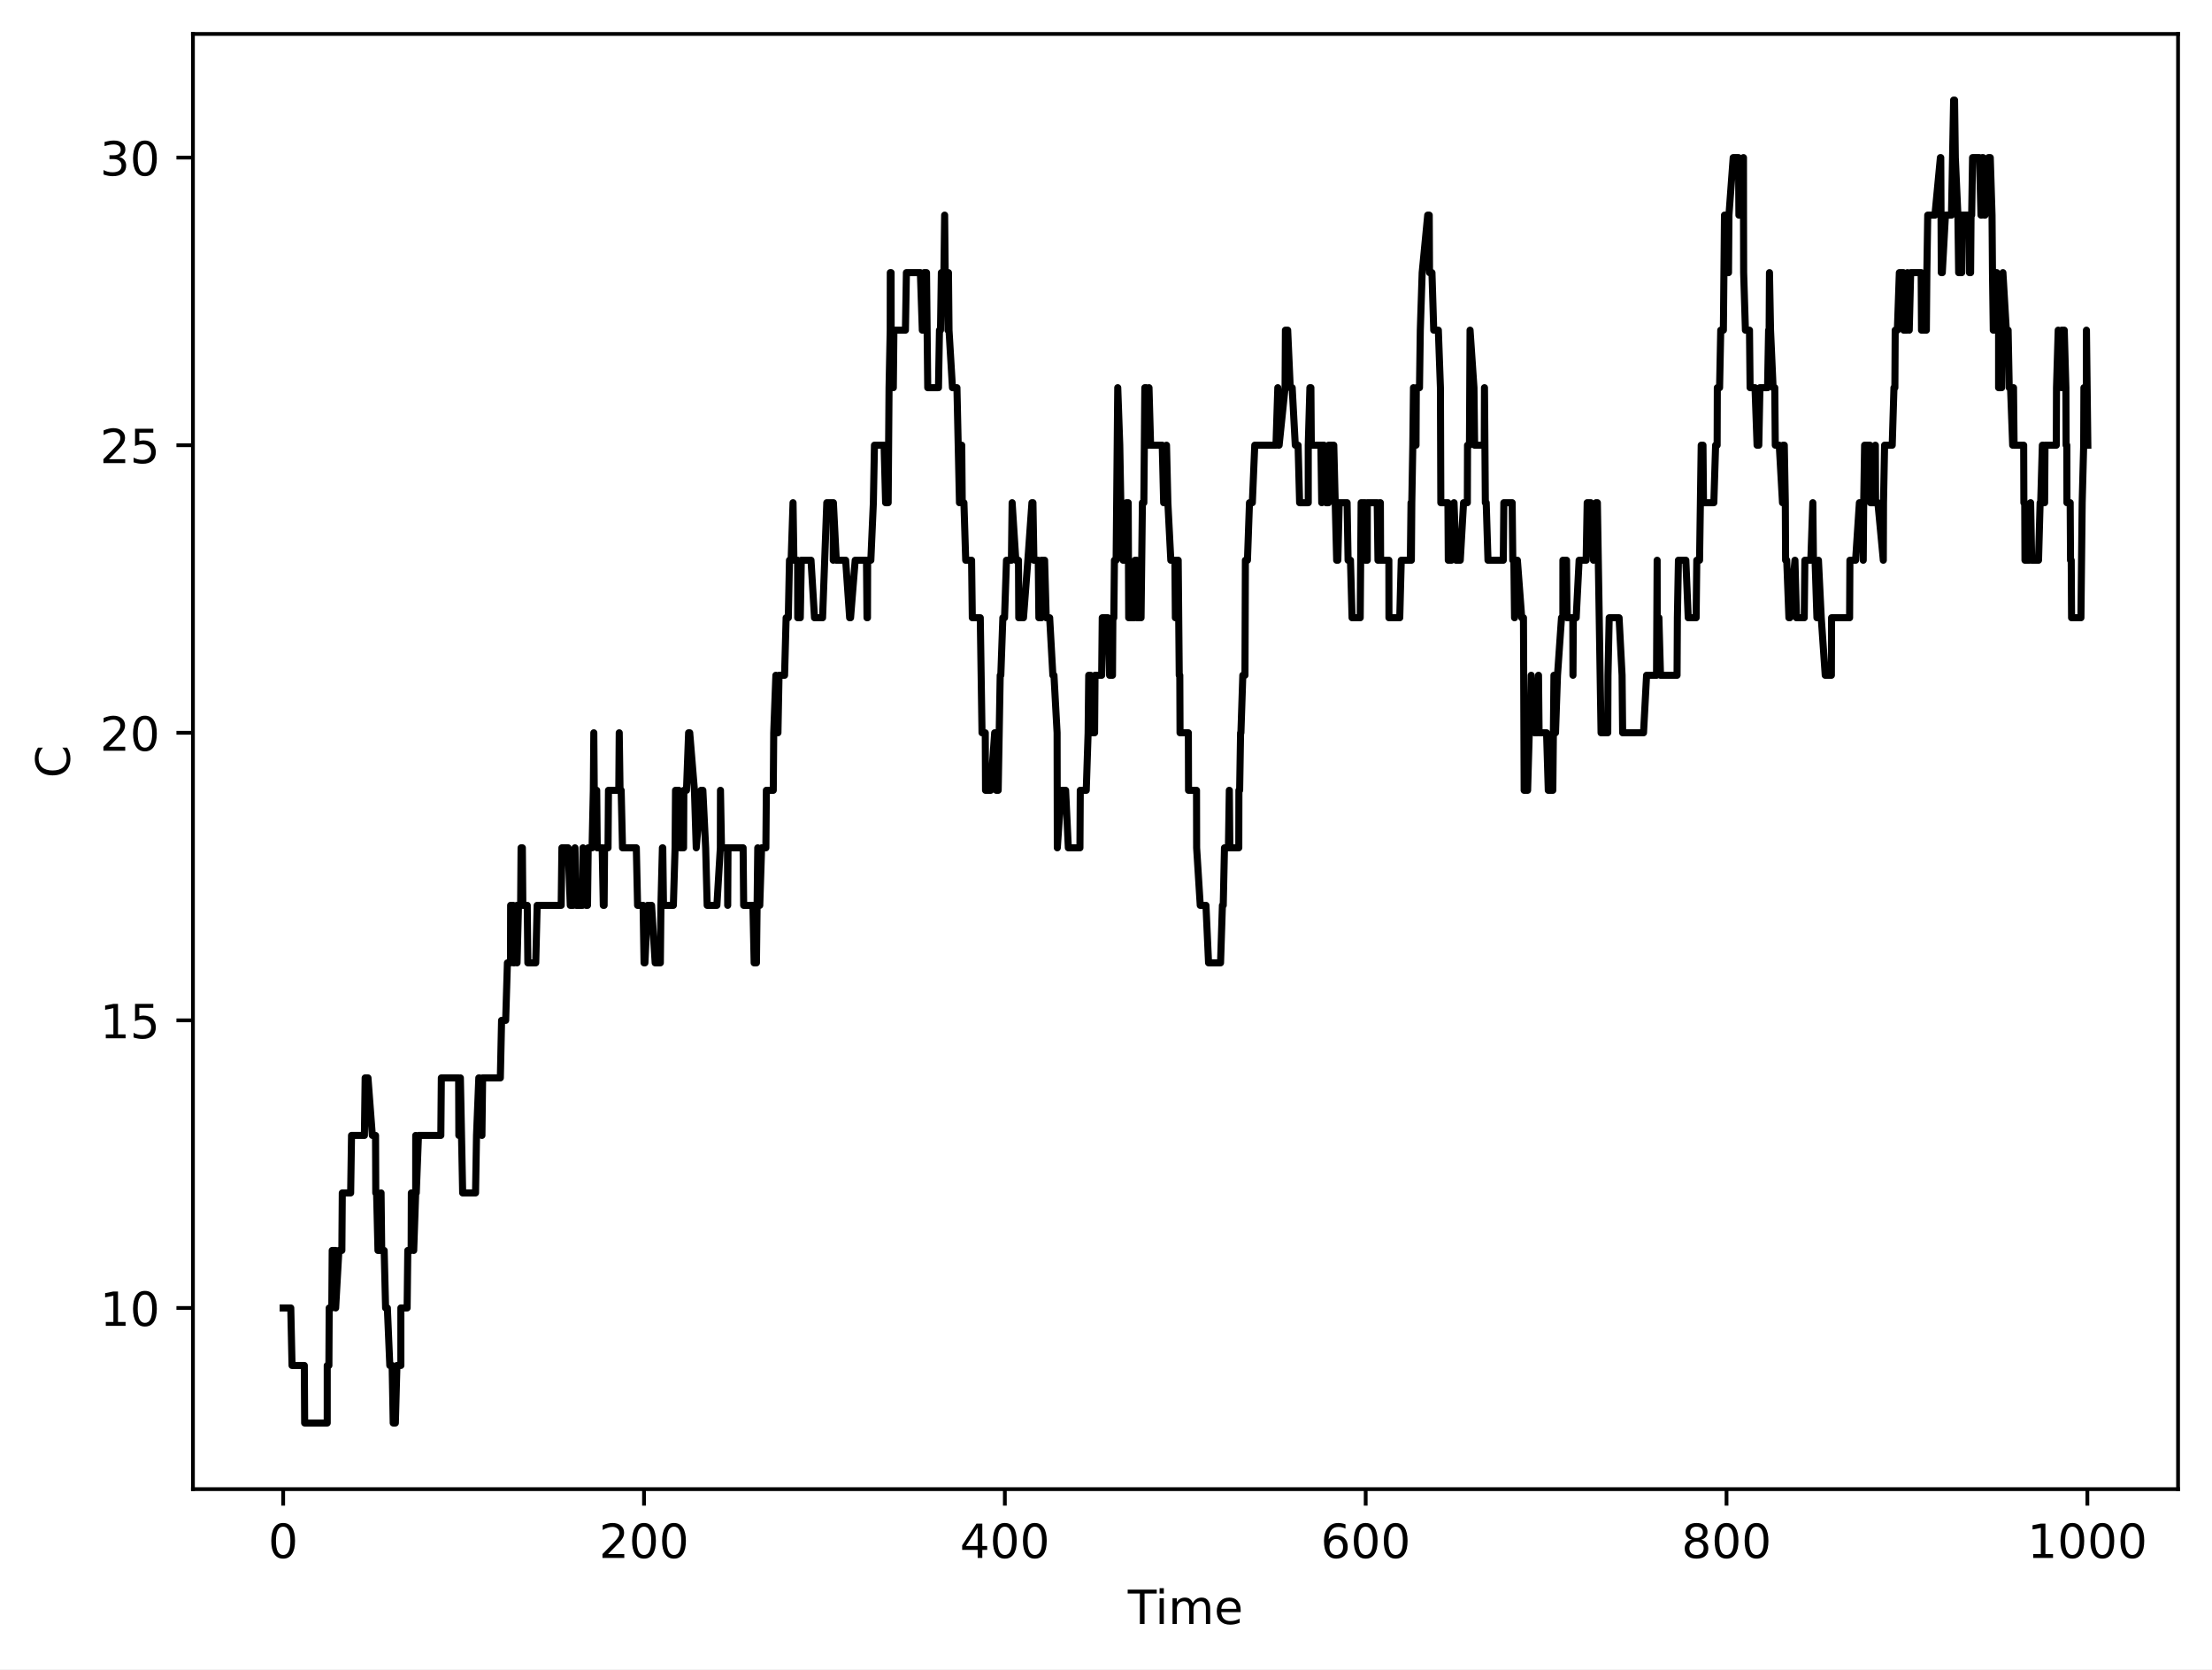
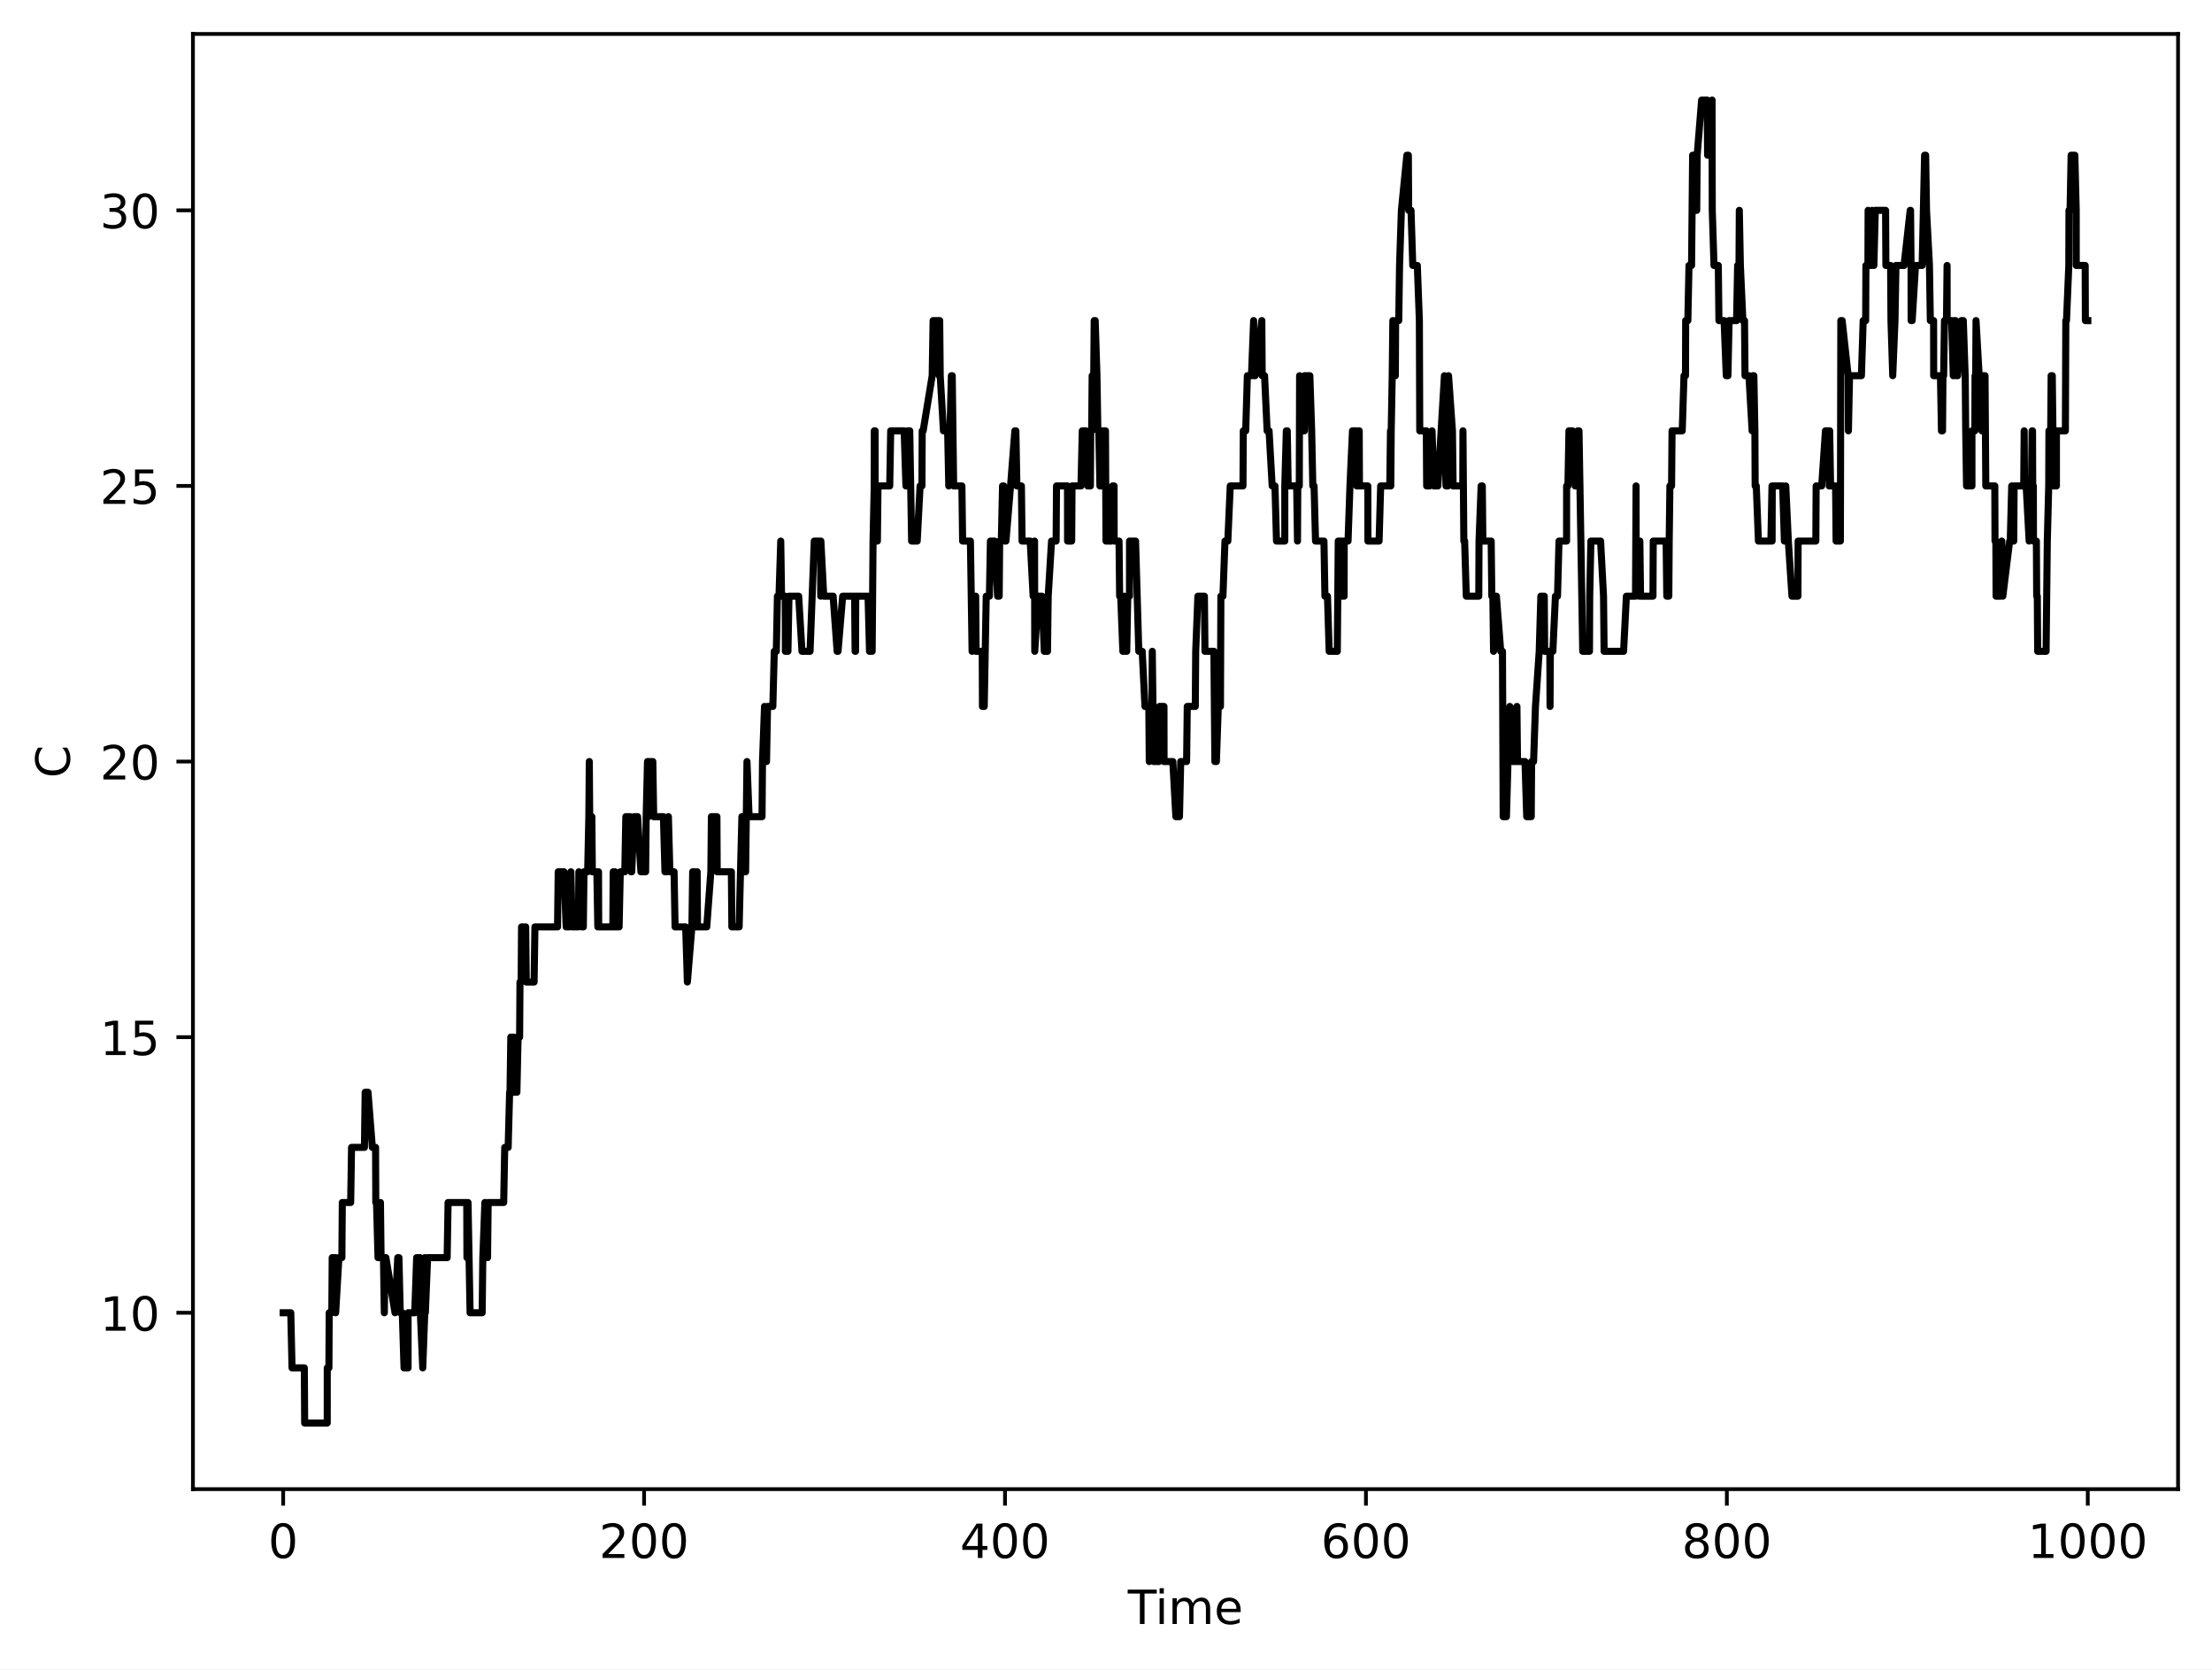
<svg xmlns="http://www.w3.org/2000/svg" xmlns:xlink="http://www.w3.org/1999/xlink" width="469.2pt" height="354pt" viewBox="0 0 469.2 354" version="1.1">
  <defs>
    <style type="text/css">*{stroke-linejoin: round; stroke-linecap: butt}</style>
  </defs>
  <g id="figure_1">
    <g id="patch_1">
      <path d="M 0 354  L 469.2 354  L 469.2 0  L 0 0  z " style="fill: #ffffff" />
    </g>
    <g id="axes_1">
      <g id="patch_2">
        <path d="M 40.925 315.799  L 462 315.799  L 462 7.2  L 40.925 7.2  z " style="fill: #ffffff" />
      </g>
      <g id="matplotlib.axis_1">
        <g id="xtick_1">
          <g id="line2d_1">
            <defs>
-               <path id="m4c50f521d6" d="M 0 0  L 0 3.5  " style="stroke: #000000; stroke-width: 0.8" />
-             </defs>
-             <g>
-               <use xlink:href="#m4c50f521d6" x="60.065" y="315.799" style="stroke: #000000; stroke-width: 0.8" />
+               <path id="m6c811096b4" d="M 0 0  L 0 3.5  " style="stroke: #000000; stroke-width: 0.8" />
+             </defs>
+             <g>
+               <use xlink:href="#m6c811096b4" x="60.065" y="315.799" style="stroke: #000000; stroke-width: 0.8" />
            </g>
          </g>
          <g id="text_1">
            <g transform="translate(56.8835 330.3964) scale(0.1 -0.1)">
              <defs>
                <path id="DejaVuSans-13" d="M 2034 4250  Q 1547 4250 1301 3770  Q 1056 3291 1056 2328  Q 1056 1369 1301 889  Q 1547 409 2034 409  Q 2525 409 2770 889  Q 3016 1369 3016 2328  Q 3016 3291 2770 3770  Q 2525 4250 2034 4250  z M 2034 4750  Q 2819 4750 3233 4129  Q 3647 3509 3647 2328  Q 3647 1150 3233 529  Q 2819 -91 2034 -91  Q 1250 -91 836 529  Q 422 1150 422 2328  Q 422 3509 836 4129  Q 1250 4750 2034 4750  z " transform="scale(0.015625)" />
              </defs>
              <use xlink:href="#DejaVuSans-13" />
            </g>
          </g>
        </g>
        <g id="xtick_2">
          <g id="line2d_2">
            <g>
-               <use xlink:href="#m4c50f521d6" x="136.605" y="315.799" style="stroke: #000000; stroke-width: 0.8" />
+               <use xlink:href="#m6c811096b4" x="136.622" y="315.799" style="stroke: #000000; stroke-width: 0.8" />
            </g>
          </g>
          <g id="text_2">
-             <g transform="translate(127.0608 330.3964) scale(0.1 -0.1)">
+             <g transform="translate(127.0779 330.3964) scale(0.1 -0.1)">
              <defs>
                <path id="DejaVuSans-15" d="M 1228 531  L 3431 531  L 3431 0  L 469 0  L 469 531  Q 828 903 1448 1529  Q 2069 2156 2228 2338  Q 2531 2678 2651 2914  Q 2772 3150 2772 3378  Q 2772 3750 2511 3984  Q 2250 4219 1831 4219  Q 1534 4219 1204 4116  Q 875 4013 500 3803  L 500 4441  Q 881 4594 1212 4672  Q 1544 4750 1819 4750  Q 2544 4750 2975 4387  Q 3406 4025 3406 3419  Q 3406 3131 3298 2873  Q 3191 2616 2906 2266  Q 2828 2175 2409 1742  Q 1991 1309 1228 531  z " transform="scale(0.015625)" />
              </defs>
              <use xlink:href="#DejaVuSans-15" />
              <use xlink:href="#DejaVuSans-13" transform="translate(63.625 0)" />
              <use xlink:href="#DejaVuSans-13" transform="translate(127.25 0)" />
            </g>
          </g>
        </g>
        <g id="xtick_3">
          <g id="line2d_3">
            <g>
-               <use xlink:href="#m4c50f521d6" x="213.144" y="315.799" style="stroke: #000000; stroke-width: 0.8" />
+               <use xlink:href="#m6c811096b4" x="213.179" y="315.799" style="stroke: #000000; stroke-width: 0.8" />
            </g>
          </g>
          <g id="text_3">
-             <g transform="translate(203.6006 330.3964) scale(0.1 -0.1)">
+             <g transform="translate(203.6349 330.3964) scale(0.1 -0.1)">
              <defs>
                <path id="DejaVuSans-17" d="M 2419 4116  L 825 1625  L 2419 1625  L 2419 4116  z M 2253 4666  L 3047 4666  L 3047 1625  L 3713 1625  L 3713 1100  L 3047 1100  L 3047 0  L 2419 0  L 2419 1100  L 313 1100  L 313 1709  L 2253 4666  z " transform="scale(0.015625)" />
              </defs>
              <use xlink:href="#DejaVuSans-17" />
              <use xlink:href="#DejaVuSans-13" transform="translate(63.625 0)" />
              <use xlink:href="#DejaVuSans-13" transform="translate(127.25 0)" />
            </g>
          </g>
        </g>
        <g id="xtick_4">
          <g id="line2d_4">
            <g>
-               <use xlink:href="#m4c50f521d6" x="289.684" y="315.799" style="stroke: #000000; stroke-width: 0.8" />
+               <use xlink:href="#m6c811096b4" x="289.736" y="315.799" style="stroke: #000000; stroke-width: 0.8" />
            </g>
          </g>
          <g id="text_4">
-             <g transform="translate(280.1404 330.3964) scale(0.1 -0.1)">
+             <g transform="translate(280.1918 330.3964) scale(0.1 -0.1)">
              <defs>
                <path id="DejaVuSans-19" d="M 2113 2584  Q 1688 2584 1439 2293  Q 1191 2003 1191 1497  Q 1191 994 1439 701  Q 1688 409 2113 409  Q 2538 409 2786 701  Q 3034 994 3034 1497  Q 3034 2003 2786 2293  Q 2538 2584 2113 2584  z M 3366 4563  L 3366 3988  Q 3128 4100 2886 4159  Q 2644 4219 2406 4219  Q 1781 4219 1451 3797  Q 1122 3375 1075 2522  Q 1259 2794 1537 2939  Q 1816 3084 2150 3084  Q 2853 3084 3261 2657  Q 3669 2231 3669 1497  Q 3669 778 3244 343  Q 2819 -91 2113 -91  Q 1303 -91 875 529  Q 447 1150 447 2328  Q 447 3434 972 4092  Q 1497 4750 2381 4750  Q 2619 4750 2861 4703  Q 3103 4656 3366 4563  z " transform="scale(0.015625)" />
              </defs>
              <use xlink:href="#DejaVuSans-19" />
              <use xlink:href="#DejaVuSans-13" transform="translate(63.625 0)" />
              <use xlink:href="#DejaVuSans-13" transform="translate(127.25 0)" />
            </g>
          </g>
        </g>
        <g id="xtick_5">
          <g id="line2d_5">
            <g>
-               <use xlink:href="#m4c50f521d6" x="366.224" y="315.799" style="stroke: #000000; stroke-width: 0.8" />
+               <use xlink:href="#m6c811096b4" x="366.292" y="315.799" style="stroke: #000000; stroke-width: 0.8" />
            </g>
          </g>
          <g id="text_5">
-             <g transform="translate(356.6802 330.3964) scale(0.1 -0.1)">
+             <g transform="translate(356.7487 330.3964) scale(0.1 -0.1)">
              <defs>
                <path id="DejaVuSans-1b" d="M 2034 2216  Q 1584 2216 1326 1975  Q 1069 1734 1069 1313  Q 1069 891 1326 650  Q 1584 409 2034 409  Q 2484 409 2743 651  Q 3003 894 3003 1313  Q 3003 1734 2745 1975  Q 2488 2216 2034 2216  z M 1403 2484  Q 997 2584 770 2862  Q 544 3141 544 3541  Q 544 4100 942 4425  Q 1341 4750 2034 4750  Q 2731 4750 3128 4425  Q 3525 4100 3525 3541  Q 3525 3141 3298 2862  Q 3072 2584 2669 2484  Q 3125 2378 3379 2068  Q 3634 1759 3634 1313  Q 3634 634 3220 271  Q 2806 -91 2034 -91  Q 1263 -91 848 271  Q 434 634 434 1313  Q 434 1759 690 2068  Q 947 2378 1403 2484  z M 1172 3481  Q 1172 3119 1398 2916  Q 1625 2713 2034 2713  Q 2441 2713 2670 2916  Q 2900 3119 2900 3481  Q 2900 3844 2670 4047  Q 2441 4250 2034 4250  Q 1625 4250 1398 4047  Q 1172 3844 1172 3481  z " transform="scale(0.015625)" />
              </defs>
              <use xlink:href="#DejaVuSans-1b" />
              <use xlink:href="#DejaVuSans-13" transform="translate(63.625 0)" />
              <use xlink:href="#DejaVuSans-13" transform="translate(127.25 0)" />
            </g>
          </g>
        </g>
        <g id="xtick_6">
          <g id="line2d_6">
            <g>
-               <use xlink:href="#m4c50f521d6" x="442.764" y="315.799" style="stroke: #000000; stroke-width: 0.8" />
+               <use xlink:href="#m6c811096b4" x="442.849" y="315.799" style="stroke: #000000; stroke-width: 0.8" />
            </g>
          </g>
          <g id="text_6">
-             <g transform="translate(430.0387 330.3964) scale(0.1 -0.1)">
+             <g transform="translate(430.1244 330.3964) scale(0.1 -0.1)">
              <defs>
                <path id="DejaVuSans-14" d="M 794 531  L 1825 531  L 1825 4091  L 703 3866  L 703 4441  L 1819 4666  L 2450 4666  L 2450 531  L 3481 531  L 3481 0  L 794 0  L 794 531  z " transform="scale(0.015625)" />
              </defs>
              <use xlink:href="#DejaVuSans-14" />
              <use xlink:href="#DejaVuSans-13" transform="translate(63.625 0)" />
              <use xlink:href="#DejaVuSans-13" transform="translate(127.25 0)" />
              <use xlink:href="#DejaVuSans-13" transform="translate(190.875 0)" />
            </g>
          </g>
        </g>
        <g id="text_7">
          <g transform="translate(239.2263 344.3972) scale(0.1 -0.1)">
            <defs>
              <path id="DejaVuSans-37" d="M -19 4666  L 3928 4666  L 3928 4134  L 2272 4134  L 2272 0  L 1638 0  L 1638 4134  L -19 4134  L -19 4666  z " transform="scale(0.015625)" />
              <path id="DejaVuSans-4c" d="M 603 3500  L 1178 3500  L 1178 0  L 603 0  L 603 3500  z M 603 4863  L 1178 4863  L 1178 4134  L 603 4134  L 603 4863  z " transform="scale(0.015625)" />
              <path id="DejaVuSans-50" d="M 3328 2828  Q 3544 3216 3844 3400  Q 4144 3584 4550 3584  Q 5097 3584 5394 3201  Q 5691 2819 5691 2113  L 5691 0  L 5113 0  L 5113 2094  Q 5113 2597 4934 2840  Q 4756 3084 4391 3084  Q 3944 3084 3684 2787  Q 3425 2491 3425 1978  L 3425 0  L 2847 0  L 2847 2094  Q 2847 2600 2669 2842  Q 2491 3084 2119 3084  Q 1678 3084 1418 2786  Q 1159 2488 1159 1978  L 1159 0  L 581 0  L 581 3500  L 1159 3500  L 1159 2956  Q 1356 3278 1631 3431  Q 1906 3584 2284 3584  Q 2666 3584 2933 3390  Q 3200 3197 3328 2828  z " transform="scale(0.015625)" />
              <path id="DejaVuSans-48" d="M 3597 1894  L 3597 1613  L 953 1613  Q 991 1019 1311 708  Q 1631 397 2203 397  Q 2534 397 2845 478  Q 3156 559 3463 722  L 3463 178  Q 3153 47 2828 -22  Q 2503 -91 2169 -91  Q 1331 -91 842 396  Q 353 884 353 1716  Q 353 2575 817 3079  Q 1281 3584 2069 3584  Q 2775 3584 3186 3129  Q 3597 2675 3597 1894  z M 3022 2063  Q 3016 2534 2758 2815  Q 2500 3097 2075 3097  Q 1594 3097 1305 2825  Q 1016 2553 972 2059  L 3022 2063  z " transform="scale(0.015625)" />
            </defs>
            <use xlink:href="#DejaVuSans-37" />
            <use xlink:href="#DejaVuSans-4c" transform="translate(58 0)" />
            <use xlink:href="#DejaVuSans-50" transform="translate(85.78125 0)" />
            <use xlink:href="#DejaVuSans-48" transform="translate(183.1875 0)" />
          </g>
        </g>
      </g>
      <g id="matplotlib.axis_2">
        <g id="ytick_1">
          <g id="line2d_7">
            <defs>
-               <path id="m87d0b44d8f" d="M 0 0  L -3.5 0  " style="stroke: #000000; stroke-width: 0.8" />
-             </defs>
-             <g>
-               <use xlink:href="#m87d0b44d8f" x="40.925" y="277.376" style="stroke: #000000; stroke-width: 0.8" />
+               <path id="m8de3b13375" d="M 0 0  L -3.5 0  " style="stroke: #000000; stroke-width: 0.8" />
+             </defs>
+             <g>
+               <use xlink:href="#m8de3b13375" x="40.925" y="278.393" style="stroke: #000000; stroke-width: 0.8" />
            </g>
          </g>
          <g id="text_8">
-             <g transform="translate(21.2 281.1752) scale(0.1 -0.1)">
+             <g transform="translate(21.2 282.1917) scale(0.1 -0.1)">
              <use xlink:href="#DejaVuSans-14" />
              <use xlink:href="#DejaVuSans-13" transform="translate(63.625 0)" />
            </g>
          </g>
        </g>
        <g id="ytick_2">
          <g id="line2d_8">
            <g>
-               <use xlink:href="#m87d0b44d8f" x="40.925" y="216.388" style="stroke: #000000; stroke-width: 0.8" />
+               <use xlink:href="#m8de3b13375" x="40.925" y="219.946" style="stroke: #000000; stroke-width: 0.8" />
            </g>
          </g>
          <g id="text_9">
-             <g transform="translate(21.2 220.1873) scale(0.1 -0.1)">
+             <g transform="translate(21.2 223.7449) scale(0.1 -0.1)">
              <defs>
                <path id="DejaVuSans-18" d="M 691 4666  L 3169 4666  L 3169 4134  L 1269 4134  L 1269 2991  Q 1406 3038 1543 3061  Q 1681 3084 1819 3084  Q 2600 3084 3056 2656  Q 3513 2228 3513 1497  Q 3513 744 3044 326  Q 2575 -91 1722 -91  Q 1428 -91 1123 -41  Q 819 9 494 109  L 494 744  Q 775 591 1075 516  Q 1375 441 1709 441  Q 2250 441 2565 725  Q 2881 1009 2881 1497  Q 2881 1984 2565 2268  Q 2250 2553 1709 2553  Q 1456 2553 1204 2497  Q 953 2441 691 2322  L 691 4666  z " transform="scale(0.015625)" />
              </defs>
              <use xlink:href="#DejaVuSans-14" />
              <use xlink:href="#DejaVuSans-18" transform="translate(63.625 0)" />
            </g>
          </g>
        </g>
        <g id="ytick_3">
          <g id="line2d_9">
            <g>
-               <use xlink:href="#m87d0b44d8f" x="40.925" y="155.401" style="stroke: #000000; stroke-width: 0.8" />
+               <use xlink:href="#m8de3b13375" x="40.925" y="161.499" style="stroke: #000000; stroke-width: 0.8" />
            </g>
          </g>
          <g id="text_10">
-             <g transform="translate(21.2 159.1994) scale(0.1 -0.1)">
+             <g transform="translate(21.2 165.2982) scale(0.1 -0.1)">
              <use xlink:href="#DejaVuSans-15" />
              <use xlink:href="#DejaVuSans-13" transform="translate(63.625 0)" />
            </g>
          </g>
        </g>
        <g id="ytick_4">
          <g id="line2d_10">
            <g>
-               <use xlink:href="#m87d0b44d8f" x="40.925" y="94.413" style="stroke: #000000; stroke-width: 0.8" />
+               <use xlink:href="#m8de3b13375" x="40.925" y="103.053" style="stroke: #000000; stroke-width: 0.8" />
            </g>
          </g>
          <g id="text_11">
-             <g transform="translate(21.2 98.21152) scale(0.1 -0.1)">
+             <g transform="translate(21.2 106.8515) scale(0.1 -0.1)">
              <use xlink:href="#DejaVuSans-15" />
              <use xlink:href="#DejaVuSans-18" transform="translate(63.625 0)" />
            </g>
          </g>
        </g>
        <g id="ytick_5">
          <g id="line2d_11">
            <g>
-               <use xlink:href="#m87d0b44d8f" x="40.925" y="33.425" style="stroke: #000000; stroke-width: 0.8" />
+               <use xlink:href="#m8de3b13375" x="40.925" y="44.606" style="stroke: #000000; stroke-width: 0.8" />
            </g>
          </g>
          <g id="text_12">
-             <g transform="translate(21.2 37.22362) scale(0.1 -0.1)">
+             <g transform="translate(21.2 48.40474) scale(0.1 -0.1)">
              <defs>
                <path id="DejaVuSans-16" d="M 2597 2516  Q 3050 2419 3304 2112  Q 3559 1806 3559 1356  Q 3559 666 3084 287  Q 2609 -91 1734 -91  Q 1441 -91 1130 -33  Q 819 25 488 141  L 488 750  Q 750 597 1062 519  Q 1375 441 1716 441  Q 2309 441 2620 675  Q 2931 909 2931 1356  Q 2931 1769 2642 2001  Q 2353 2234 1838 2234  L 1294 2234  L 1294 2753  L 1863 2753  Q 2328 2753 2575 2939  Q 2822 3125 2822 3475  Q 2822 3834 2567 4026  Q 2313 4219 1838 4219  Q 1578 4219 1281 4162  Q 984 4106 628 3988  L 628 4550  Q 988 4650 1302 4700  Q 1616 4750 1894 4750  Q 2613 4750 3031 4423  Q 3450 4097 3450 3541  Q 3450 3153 3228 2886  Q 3006 2619 2597 2516  z " transform="scale(0.015625)" />
              </defs>
              <use xlink:href="#DejaVuSans-16" />
              <use xlink:href="#DejaVuSans-13" transform="translate(63.625 0)" />
            </g>
          </g>
        </g>
        <g id="text_13">
          <g transform="translate(14.79766 164.9908) rotate(-90) scale(0.1 -0.1)">
            <defs>
              <path id="DejaVuSans-26" d="M 4122 4306  L 4122 3641  Q 3803 3938 3442 4084  Q 3081 4231 2675 4231  Q 1875 4231 1450 3742  Q 1025 3253 1025 2328  Q 1025 1406 1450 917  Q 1875 428 2675 428  Q 3081 428 3442 575  Q 3803 722 4122 1019  L 4122 359  Q 3791 134 3420 21  Q 3050 -91 2638 -91  Q 1578 -91 968 557  Q 359 1206 359 2328  Q 359 3453 968 4101  Q 1578 4750 2638 4750  Q 3056 4750 3426 4639  Q 3797 4528 4122 4306  z " transform="scale(0.015625)" />
            </defs>
            <use xlink:href="#DejaVuSans-26" />
          </g>
        </g>
      </g>
      <g id="line2d_12">
-         <path d="M 60.065 277.376  L 61.679 277.376  L 61.946 289.574  L 64.552 289.574  L 64.622 301.772  L 69.41 301.772  L 69.413 289.574  L 69.764 289.574  L 69.827 277.376  L 70.38 277.376  L 70.465 265.179  L 71.193 265.179  L 71.198 277.376  L 71.882 265.179  L 72.515 265.179  L 72.605 252.981  L 74.379 252.981  L 74.565 240.784  L 77.298 240.784  L 77.455 228.586  L 78.055 228.586  L 78.978 240.784  L 79.66 240.784  L 79.706 252.981  L 79.882 252.981  L 80.172 265.179  L 80.628 265.179  L 80.832 252.981  L 80.967 265.179  L 81.488 265.179  L 81.79 277.376  L 82.166 277.376  L 82.683 289.574  L 83.179 289.574  L 83.407 301.772  L 83.863 301.772  L 84.194 289.574  L 85.029 289.574  L 85.03 277.376  L 86.358 277.376  L 86.499 265.179  L 87.21 265.179  L 87.25 252.981  L 87.753 265.179  L 88.175 252.981  L 88.182 240.784  L 88.298 252.981  L 88.768 240.784  L 93.508 240.784  L 93.616 228.586  L 97.286 228.586  L 97.329 240.784  L 97.519 240.784  L 97.654 228.586  L 98.138 252.981  L 100.87 252.981  L 101.077 240.784  L 101.563 228.586  L 101.714 228.586  L 102.224 240.784  L 102.37 228.586  L 106.131 228.586  L 106.393 216.388  L 107.261 216.388  L 107.63 204.191  L 108.285 204.191  L 108.313 191.993  L 108.843 191.993  L 108.918 204.191  L 109.107 204.191  L 109.64 191.993  L 109.674 204.191  L 109.98 191.993  L 110.434 191.993  L 110.529 179.796  L 110.801 179.796  L 110.902 191.993  L 111.839 191.993  L 111.964 204.191  L 113.639 204.191  L 113.944 191.993  L 119.037 191.993  L 119.189 179.796  L 120.506 179.796  L 120.964 191.993  L 121.61 191.993  L 121.965 179.796  L 122.228 191.993  L 123.57 191.993  L 123.658 179.796  L 124.344 191.993  L 124.618 191.993  L 124.764 179.796  L 125.585 179.796  L 125.854 167.598  L 125.957 155.401  L 126.05 167.598  L 126.57 167.598  L 126.686 179.796  L 127.732 179.796  L 127.97 191.993  L 128.144 191.993  L 128.24 179.796  L 128.973 179.796  L 129.068 167.598  L 131.253 167.598  L 131.349 155.401  L 131.52 167.598  L 131.76 167.598  L 132.044 179.796  L 134.974 179.796  L 135.241 191.993  L 136.409 191.993  L 136.616 204.191  L 136.796 204.191  L 137.377 191.993  L 138.207 191.993  L 138.971 204.191  L 140.07 204.191  L 140.194 191.993  L 140.506 179.796  L 140.582 179.796  L 140.737 191.993  L 142.831 191.993  L 143.196 179.796  L 143.29 167.598  L 143.98 167.598  L 144.252 179.796  L 144.997 179.796  L 145.056 167.598  L 145.612 167.598  L 146.064 155.401  L 146.301 155.401  L 147.301 167.598  L 147.683 179.796  L 148.706 167.598  L 149.087 167.598  L 149.681 179.796  L 150.003 191.993  L 152.064 191.993  L 152.797 179.796  L 152.824 167.598  L 153.04 179.796  L 154.31 179.796  L 154.357 191.993  L 154.42 179.796  L 157.626 179.796  L 157.743 191.993  L 159.706 191.993  L 159.967 204.191  L 160.454 204.191  L 160.733 179.796  L 161.158 191.993  L 161.549 179.796  L 162.454 179.796  L 162.559 167.598  L 164.022 167.598  L 164.119 155.401  L 164.576 143.203  L 164.701 155.401  L 165.013 155.401  L 165.243 143.203  L 166.42 143.203  L 166.75 131.005  L 167.21 131.005  L 167.459 118.808  L 167.811 118.808  L 168.215 106.61  L 168.399 118.808  L 169.187 118.808  L 169.208 131.005  L 169.753 131.005  L 169.971 118.808  L 172.027 118.808  L 172.77 131.005  L 174.482 131.005  L 175.377 106.61  L 176.723 106.61  L 176.745 118.808  L 176.776 106.61  L 177.388 118.808  L 179.377 118.808  L 180.223 131.005  L 180.418 131.005  L 181.4 118.808  L 183.794 118.808  L 183.906 131.005  L 184.004 131.005  L 184.038 118.808  L 184.719 118.808  L 185.253 106.61  L 185.485 94.413  L 187.529 94.413  L 187.851 106.61  L 188.394 106.61  L 188.582 82.215  L 188.827 70.018  L 188.844 57.82  L 189.014 57.82  L 189.026 70.018  L 189.229 82.215  L 189.487 82.215  L 189.612 70.018  L 192.056 70.018  L 192.261 57.82  L 195.225 57.82  L 195.637 70.018  L 195.901 70.018  L 196.022 57.82  L 196.529 57.82  L 196.787 82.215  L 199.068 82.215  L 199.275 70.018  L 199.494 70.018  L 199.676 57.82  L 200.218 57.82  L 200.373 45.622  L 200.489 57.82  L 200.915 57.82  L 201.08 70.018  L 201.182 57.82  L 201.3 70.018  L 202.032 82.215  L 202.982 82.215  L 203.517 106.61  L 203.817 94.413  L 204.001 94.413  L 204.106 106.61  L 204.464 106.61  L 204.842 118.808  L 206.087 118.808  L 206.241 131.005  L 207.93 131.005  L 208.302 155.401  L 208.99 155.401  L 209.046 167.598  L 210.123 167.598  L 210.985 155.401  L 211.296 155.401  L 211.345 167.598  L 211.731 167.598  L 212.158 143.203  L 212.289 143.203  L 212.721 131.005  L 213.079 131.005  L 213.491 118.808  L 214.538 118.808  L 214.69 106.61  L 215.472 118.808  L 216.035 118.808  L 216.094 131.005  L 217.099 131.005  L 218.025 118.808  L 218.89 106.61  L 219.103 106.61  L 219.309 118.808  L 220.231 118.808  L 220.361 131.005  L 220.892 131.005  L 220.912 118.808  L 221.577 118.808  L 221.921 131.005  L 222.651 131.005  L 223.33 143.203  L 223.563 143.203  L 224.226 155.401  L 224.273 179.796  L 225.107 167.598  L 226.036 167.598  L 226.611 179.796  L 229.07 179.796  L 229.144 167.598  L 230.411 167.598  L 230.807 155.401  L 230.935 143.203  L 231.309 143.203  L 231.327 155.401  L 232.181 155.401  L 232.272 143.203  L 233.685 143.203  L 233.804 131.005  L 235.009 131.005  L 235.36 143.203  L 235.974 143.203  L 236.055 131.005  L 236.262 131.005  L 236.389 118.808  L 236.749 118.808  L 237.091 82.215  L 237.521 94.413  L 237.739 106.61  L 237.964 106.61  L 238.24 118.808  L 238.897 118.808  L 238.949 106.61  L 239.311 106.61  L 239.416 131.005  L 240.585 131.005  L 240.774 118.808  L 241.089 118.808  L 241.114 131.005  L 242.035 131.005  L 242.321 106.61  L 242.627 106.61  L 242.836 82.215  L 243.131 82.215  L 243.355 94.413  L 243.71 94.413  L 243.719 82.215  L 244.06 94.413  L 246.529 94.413  L 246.83 106.61  L 247.273 106.61  L 247.436 94.413  L 247.723 106.61  L 248.348 118.808  L 249.213 118.808  L 249.314 131.005  L 249.553 118.808  L 249.914 118.808  L 250.136 143.203  L 250.254 143.203  L 250.304 155.401  L 252.071 155.401  L 252.107 167.598  L 253.8 167.598  L 253.826 179.796  L 254.59 191.993  L 255.802 191.993  L 256.355 204.191  L 258.898 204.191  L 259.292 191.993  L 259.468 191.993  L 259.73 179.796  L 260.568 179.796  L 260.758 167.598  L 260.873 179.796  L 262.767 179.796  L 262.793 167.598  L 262.948 167.598  L 263.146 155.401  L 263.218 155.401  L 263.62 143.203  L 264.077 143.203  L 264.167 118.808  L 264.604 118.808  L 265.033 106.61  L 265.641 106.61  L 266.154 94.413  L 270.655 94.413  L 271.043 82.215  L 271.124 94.413  L 271.323 94.413  L 272.584 82.215  L 272.655 70.018  L 273.137 70.018  L 273.682 82.215  L 274.092 82.215  L 274.75 94.413  L 275.342 94.413  L 275.67 106.61  L 277.502 106.61  L 277.502 94.413  L 277.85 82.215  L 278.062 82.215  L 278.15 94.413  L 280.178 94.413  L 280.36 106.61  L 280.426 94.413  L 280.834 94.413  L 281.282 106.61  L 281.791 106.61  L 281.827 94.413  L 282.915 94.413  L 283.528 118.808  L 283.774 118.808  L 284.067 106.61  L 285.739 106.61  L 285.949 118.808  L 286.457 118.808  L 286.795 131.005  L 288.521 131.005  L 288.719 106.61  L 289.057 106.61  L 289.097 118.808  L 289.261 106.61  L 289.563 106.61  L 289.632 118.808  L 290.016 118.808  L 290.031 106.61  L 292.125 106.61  L 292.289 118.808  L 292.553 118.808  L 292.633 106.61  L 292.801 106.61  L 292.848 118.808  L 294.6 118.808  L 294.618 131.005  L 296.908 131.005  L 297.229 118.808  L 299.156 118.808  L 299.303 106.61  L 299.373 118.808  L 299.465 106.61  L 299.68 94.413  L 299.82 82.215  L 299.852 94.413  L 300.36 94.413  L 300.42 82.215  L 301.096 82.215  L 301.268 70.018  L 301.663 57.82  L 302.839 45.622  L 303.162 45.622  L 303.225 57.82  L 303.74 57.82  L 304.117 70.018  L 305.096 70.018  L 305.537 82.215  L 305.622 106.61  L 307.129 106.61  L 307.205 118.808  L 307.871 118.808  L 308.422 106.61  L 308.859 118.808  L 309.745 118.808  L 310.443 106.61  L 311.247 106.61  L 311.287 94.413  L 311.696 94.413  L 311.822 70.018  L 312.652 82.215  L 312.792 94.413  L 314.841 94.413  L 314.881 82.215  L 315.066 106.61  L 315.248 106.61  L 315.625 118.808  L 318.871 118.808  L 318.99 106.61  L 320.754 106.61  L 320.888 118.808  L 321.113 118.808  L 321.259 131.005  L 321.598 118.808  L 321.862 118.808  L 322.782 131.005  L 323.15 131.005  L 323.298 167.598  L 324.03 167.598  L 324.38 155.401  L 324.578 155.401  L 324.79 143.203  L 325.501 155.401  L 326.103 155.401  L 326.342 143.203  L 326.463 155.401  L 328.052 155.401  L 328.415 167.598  L 329.377 167.598  L 329.618 143.203  L 329.668 143.203  L 329.718 155.401  L 329.95 155.401  L 330.372 143.203  L 331.221 131.005  L 331.512 131.005  L 331.518 118.808  L 332.286 118.808  L 332.391 131.005  L 333.615 131.005  L 333.652 143.203  L 333.729 131.005  L 334.335 131.005  L 334.955 118.808  L 336.448 118.808  L 336.668 106.61  L 337.42 106.61  L 338.006 118.808  L 338.555 106.61  L 338.827 106.61  L 339.612 155.401  L 341.029 155.401  L 341.08 143.203  L 341.336 131.005  L 343.433 131.005  L 344.067 143.203  L 344.19 155.401  L 348.618 155.401  L 349.267 143.203  L 351.376 143.203  L 351.507 118.808  L 351.521 131.005  L 351.877 131.005  L 352.219 143.203  L 355.73 143.203  L 355.799 131.005  L 356.021 118.808  L 357.593 118.808  L 358.099 131.005  L 359.776 131.005  L 359.916 118.808  L 360.503 118.808  L 360.855 94.413  L 361.229 94.413  L 361.339 106.61  L 363.531 106.61  L 363.909 94.413  L 364.232 94.413  L 364.271 82.215  L 364.75 82.215  L 364.996 70.018  L 365.557 70.018  L 365.79 45.622  L 366.135 45.622  L 366.401 57.82  L 366.644 57.82  L 366.736 45.622  L 367.637 33.425  L 368.771 33.425  L 368.851 45.622  L 369.729 45.622  L 369.819 33.425  L 369.828 45.622  L 369.858 57.82  L 370.231 70.018  L 371.094 70.018  L 371.222 82.215  L 372.267 82.215  L 372.702 94.413  L 373.065 94.413  L 373.309 82.215  L 374.926 82.215  L 375.149 70.018  L 375.265 70.018  L 375.334 57.82  L 375.56 70.018  L 376.101 82.215  L 376.457 82.215  L 376.565 94.413  L 377.41 94.413  L 378.097 106.61  L 378.231 94.413  L 378.475 94.413  L 378.695 106.61  L 378.752 118.808  L 378.994 118.808  L 379.456 131.005  L 379.653 131.005  L 380.737 118.808  L 381.061 131.005  L 382.707 131.005  L 382.841 118.808  L 384.103 118.808  L 384.527 106.61  L 384.66 118.808  L 385.002 118.808  L 385.399 131.005  L 385.663 131.005  L 385.721 118.808  L 386.316 131.005  L 387.161 143.203  L 388.467 143.203  L 388.506 131.005  L 392.33 131.005  L 392.394 118.808  L 393.6 118.808  L 394.406 106.61  L 395.208 106.61  L 395.22 118.808  L 395.318 106.61  L 395.513 94.413  L 396.639 94.413  L 396.753 106.61  L 397.743 106.61  L 397.795 94.413  L 397.844 106.61  L 398.328 106.61  L 399.479 118.808  L 399.522 106.61  L 399.751 94.413  L 401.37 94.413  L 401.738 82.215  L 401.933 82.215  L 402.001 70.018  L 402.46 70.018  L 402.879 57.82  L 403.738 57.82  L 403.813 70.018  L 404.502 70.018  L 404.612 57.82  L 404.981 70.018  L 405.282 57.82  L 407.512 57.82  L 407.582 70.018  L 408.611 70.018  L 408.717 57.82  L 408.901 45.622  L 410.426 45.622  L 411.586 33.425  L 411.666 33.425  L 411.78 57.82  L 411.99 57.82  L 412.659 45.622  L 413.939 45.622  L 414.394 21.227  L 414.595 21.227  L 414.756 33.425  L 415.3 45.622  L 415.463 57.82  L 416.11 57.82  L 416.124 45.622  L 417.531 45.622  L 417.754 57.82  L 417.995 57.82  L 418.09 45.622  L 418.224 45.622  L 418.411 33.425  L 419.877 33.425  L 420.196 45.622  L 420.337 45.622  L 420.486 33.425  L 420.64 33.425  L 420.889 45.622  L 421.06 45.622  L 421.79 33.425  L 422.167 33.425  L 422.542 45.622  L 422.638 57.82  L 422.805 70.018  L 423.007 70.018  L 423.054 57.82  L 423.547 57.82  L 423.762 70.018  L 423.933 70.018  L 423.933 82.215  L 424.582 82.215  L 424.628 70.018  L 424.774 70.018  L 424.851 57.82  L 425.571 70.018  L 425.953 70.018  L 426.187 82.215  L 426.469 82.215  L 426.921 94.413  L 427.098 82.215  L 427.22 94.413  L 429.255 94.413  L 429.296 106.61  L 429.476 106.61  L 429.528 118.808  L 430.47 118.808  L 430.721 106.61  L 430.727 106.61  L 430.951 118.808  L 432.404 118.808  L 432.742 106.61  L 432.864 106.61  L 433.216 94.413  L 433.402 94.413  L 433.441 106.61  L 433.697 106.61  L 433.777 94.413  L 436.174 94.413  L 436.217 82.215  L 436.578 70.018  L 437.283 82.215  L 437.309 70.018  L 437.861 70.018  L 438.208 82.215  L 438.253 94.413  L 438.407 94.413  L 438.431 106.61  L 439.118 106.61  L 439.191 118.808  L 439.34 118.808  L 439.413 131.005  L 441.396 131.005  L 441.663 106.61  L 441.982 94.413  L 442.033 82.215  L 442.551 82.215  L 442.567 70.018  L 442.86 94.413  L 442.86 94.413  " clip-path="url(#p762543fae8)" style="fill: none; stroke: #000000; stroke-width: 1.5; stroke-linecap: square" />
+         <path d="M 60.065 278.393  L 61.679 278.393  L 61.947 290.082  L 64.553 290.082  L 64.623 301.772  L 69.412 301.772  L 69.415 290.082  L 69.766 290.082  L 69.829 278.393  L 70.383 278.393  L 70.467 266.703  L 71.196 266.703  L 71.201 278.393  L 71.885 266.703  L 72.518 266.703  L 72.608 255.014  L 74.382 255.014  L 74.568 243.325  L 77.302 243.325  L 77.458 231.635  L 78.059 231.635  L 78.983 243.325  L 79.664 243.325  L 79.712 255.014  L 79.865 255.014  L 80.183 266.703  L 80.442 266.703  L 80.701 255.014  L 80.833 266.703  L 81.336 266.703  L 81.523 278.393  L 81.666 266.703  L 81.854 266.703  L 83.789 278.393  L 84.371 266.703  L 84.622 266.703  L 84.898 278.393  L 85.331 278.393  L 85.703 290.082  L 86.557 290.082  L 86.558 278.393  L 87.972 278.393  L 88.378 266.703  L 89.12 266.703  L 89.162 278.393  L 89.672 290.082  L 90.1 278.393  L 90.107 266.703  L 90.225 278.393  L 90.702 266.703  L 94.849 266.703  L 95.045 255.014  L 99.007 255.014  L 99.046 266.703  L 99.2 266.703  L 99.276 255.014  L 99.711 278.393  L 102.275 278.393  L 102.414 266.703  L 102.849 255.014  L 102.994 255.014  L 103.421 266.703  L 103.543 255.014  L 106.839 255.014  L 107.061 243.325  L 107.789 243.325  L 108.098 231.635  L 108.182 231.635  L 108.349 219.946  L 108.898 219.946  L 108.999 231.635  L 109.173 231.635  L 109.615 219.946  L 109.642 231.635  L 109.893 219.946  L 110.218 219.946  L 110.299 208.257  L 110.542 208.257  L 110.63 196.567  L 111.512 196.567  L 111.628 208.257  L 113.291 208.257  L 113.464 196.567  L 118.263 196.567  L 118.405 184.878  L 119.638 184.878  L 120.095 196.567  L 120.742 196.567  L 121.097 184.878  L 121.36 196.567  L 122.702 196.567  L 122.79 184.878  L 123.476 196.567  L 123.734 196.567  L 123.872 184.878  L 124.651 184.878  L 124.904 173.189  L 125 161.499  L 125.087 173.189  L 125.542 173.189  L 125.643 184.878  L 126.6 184.878  L 126.806 196.567  L 126.956 184.878  L 126.992 196.567  L 129.992 196.567  L 130.066 184.878  L 130.196 196.567  L 130.455 184.878  L 130.522 196.567  L 131.321 196.567  L 131.571 184.878  L 132.531 184.878  L 132.747 173.189  L 133.681 173.189  L 133.844 184.878  L 134.001 184.878  L 134.496 173.189  L 135.245 173.189  L 135.944 184.878  L 136.949 184.878  L 137.063 173.189  L 137.347 161.499  L 137.419 161.499  L 137.557 173.189  L 137.56 161.499  L 138.474 161.499  L 138.66 173.189  L 140.72 173.189  L 141.05 184.878  L 141.456 184.878  L 141.778 173.189  L 142.096 184.878  L 142.983 184.878  L 143.193 196.567  L 145.443 196.567  L 145.803 208.257  L 146.765 196.567  L 146.929 184.878  L 147.391 184.878  L 147.689 196.567  L 147.857 196.567  L 147.879 184.878  L 147.948 196.567  L 149.912 196.567  L 150.784 184.878  L 150.898 173.189  L 152.072 173.189  L 152.131 184.878  L 155.138 184.878  L 155.24 196.567  L 156.782 196.567  L 157.07 184.878  L 157.369 173.189  L 157.658 184.878  L 158.156 184.878  L 158.447 161.499  L 158.894 173.189  L 161.641 173.189  L 161.737 161.499  L 162.166 149.81  L 162.292 161.499  L 162.591 161.499  L 162.808 149.81  L 163.93 149.81  L 164.239 138.121  L 164.67 138.121  L 164.902 126.431  L 165.234 126.431  L 165.61 114.742  L 165.781 126.431  L 166.569 126.431  L 166.59 138.121  L 167.135 138.121  L 167.353 126.431  L 169.41 126.431  L 170.112 138.121  L 171.824 138.121  L 172.719 114.742  L 174.065 114.742  L 174.088 126.431  L 174.118 114.742  L 174.73 126.431  L 176.72 126.431  L 177.566 138.121  L 177.761 138.121  L 178.744 126.431  L 181.274 126.431  L 181.381 138.121  L 181.48 138.121  L 181.515 126.431  L 184.127 126.431  L 184.437 138.121  L 184.998 138.121  L 185.187 114.742  L 185.436 103.053  L 185.453 91.363  L 185.626 91.363  L 185.638 103.053  L 185.844 114.742  L 186.109 114.742  L 186.235 103.053  L 188.724 103.053  L 188.932 91.363  L 191.783 91.363  L 192.161 103.053  L 192.402 103.053  L 192.51 91.363  L 192.972 91.363  L 193.368 114.742  L 194.554 114.742  L 195.165 103.053  L 195.559 103.053  L 195.616 91.363  L 195.816 91.363  L 197.732 79.674  L 197.927 67.985  L 199.073 67.985  L 199.229 79.674  L 199.324 67.985  L 199.434 79.674  L 200.119 91.363  L 201.008 91.363  L 201.252 103.053  L 201.507 91.363  L 201.803 79.674  L 201.983 79.674  L 202.287 103.053  L 204.033 103.053  L 204.189 114.742  L 205.84 114.742  L 206.196 138.121  L 206.546 126.431  L 206.957 126.431  L 207.045 138.121  L 208.348 138.121  L 208.393 149.81  L 208.772 149.81  L 209.193 126.431  L 209.867 126.431  L 210.082 114.742  L 210.978 114.742  L 211.607 126.431  L 211.945 126.431  L 212.043 114.742  L 212.398 114.742  L 212.654 103.053  L 212.911 103.053  L 213.079 114.742  L 213.379 114.742  L 214.353 103.053  L 215.266 91.363  L 215.483 91.363  L 215.7 103.053  L 216.657 103.053  L 216.795 114.742  L 218.521 114.742  L 219.147 126.431  L 219.274 126.431  L 219.446 114.742  L 219.488 138.121  L 220.191 126.431  L 220.998 126.431  L 221.517 138.121  L 222.189 138.121  L 222.339 126.431  L 223.049 114.742  L 224.022 114.742  L 224.103 103.053  L 226.434 103.053  L 226.453 114.742  L 227.321 114.742  L 227.395 103.053  L 229.295 103.053  L 229.566 91.363  L 230.35 91.363  L 230.73 103.053  L 231.294 103.053  L 231.364 91.363  L 231.556 91.363  L 231.666 79.674  L 231.998 79.674  L 232.094 67.985  L 232.232 79.674  L 232.31 67.985  L 232.683 79.674  L 232.872 91.363  L 233.069 91.363  L 233.309 103.053  L 233.785 103.053  L 233.857 91.363  L 234.084 103.053  L 234.135 91.363  L 234.491 91.363  L 234.595 114.742  L 235.782 114.742  L 235.982 103.053  L 236.311 103.053  L 236.333 114.742  L 237.366 114.742  L 237.493 126.431  L 237.715 126.431  L 238.176 138.121  L 238.459 138.121  L 238.509 126.431  L 238.702 138.121  L 238.999 138.121  L 239.218 126.431  L 239.58 126.431  L 239.591 114.742  L 240.873 114.742  L 241.558 138.121  L 242.279 138.121  L 242.867 149.81  L 243.682 149.81  L 243.778 161.499  L 244.004 149.81  L 244.345 149.81  L 244.42 138.121  L 244.563 149.81  L 244.68 149.81  L 244.731 161.499  L 245.829 161.499  L 245.943 149.81  L 246.898 149.81  L 246.916 161.499  L 248.774 161.499  L 249.418 173.189  L 250.183 173.189  L 250.449 161.499  L 251.698 161.499  L 251.837 149.81  L 253.54 149.81  L 253.628 138.121  L 254.088 126.431  L 255.472 126.431  L 255.591 138.121  L 257.486 138.121  L 257.693 161.499  L 258.018 161.499  L 258.42 149.81  L 258.877 149.81  L 258.967 126.431  L 259.404 126.431  L 259.834 114.742  L 260.441 114.742  L 260.955 103.053  L 263.653 103.053  L 263.724 91.363  L 264.231 91.363  L 264.586 79.674  L 265.454 79.674  L 265.915 67.985  L 266.013 79.674  L 266.225 79.674  L 267.653 67.985  L 267.733 79.674  L 268.234 79.674  L 268.779 91.363  L 269.189 91.363  L 269.847 103.053  L 270.439 103.053  L 270.767 114.742  L 272.525 114.742  L 272.525 103.053  L 272.851 91.363  L 273.052 91.363  L 273.243 103.053  L 275.046 103.053  L 275.218 114.742  L 275.28 103.053  L 275.6 103.053  L 275.666 79.674  L 276.14 91.363  L 276.676 91.363  L 276.715 79.674  L 277.839 79.674  L 278.226 91.363  L 278.47 103.053  L 278.734 103.053  L 279.044 114.742  L 280.833 114.742  L 281.036 126.431  L 281.578 126.431  L 281.938 138.121  L 283.665 138.121  L 283.863 114.742  L 284.201 114.742  L 284.239 126.431  L 284.393 114.742  L 284.679 114.742  L 284.744 126.431  L 285.113 126.431  L 285.127 114.742  L 285.941 114.742  L 286.346 103.053  L 286.882 91.363  L 287.646 91.363  L 287.802 103.053  L 288.054 103.053  L 288.138 91.363  L 288.311 91.363  L 288.361 103.053  L 290.134 103.053  L 290.154 114.742  L 292.526 114.742  L 292.862 103.053  L 294.792 103.053  L 294.945 91.363  L 295.007 103.053  L 295.098 91.363  L 295.311 79.674  L 295.445 67.985  L 295.477 79.674  L 295.975 79.674  L 296.034 67.985  L 296.697 67.985  L 296.867 56.295  L 297.257 44.606  L 298.418 32.917  L 298.736 32.917  L 298.798 44.606  L 299.3 44.606  L 299.672 56.295  L 300.636 56.295  L 301.072 67.985  L 301.151 91.363  L 302.545 91.363  L 302.617 103.053  L 303.239 103.053  L 303.755 91.363  L 304.162 103.053  L 304.989 103.053  L 306.385 79.674  L 306.432 91.363  L 306.722 103.053  L 307.131 103.053  L 307.257 79.674  L 308.087 91.363  L 308.227 103.053  L 310.276 103.053  L 310.316 91.363  L 310.502 114.742  L 310.673 114.742  L 311.023 126.431  L 313.671 126.431  L 313.724 114.742  L 314.172 103.053  L 314.42 103.053  L 314.541 114.742  L 316.305 114.742  L 316.439 126.431  L 316.66 126.431  L 316.806 138.121  L 317.145 126.431  L 317.409 126.431  L 318.329 138.121  L 318.697 138.121  L 318.846 173.189  L 319.539 173.189  L 319.869 161.499  L 320.058 161.499  L 320.258 149.81  L 320.925 161.499  L 321.527 161.499  L 321.766 149.81  L 321.887 161.499  L 323.476 161.499  L 323.84 173.189  L 324.801 173.189  L 324.878 161.499  L 325.298 161.499  L 325.696 149.81  L 326.492 138.121  L 326.839 126.431  L 327.562 126.431  L 327.654 138.121  L 328.745 138.121  L 328.786 149.81  L 328.854 138.121  L 329.386 138.121  L 329.93 126.431  L 330.371 126.431  L 330.69 114.742  L 332.296 114.742  L 332.306 103.053  L 332.583 103.053  L 332.8 91.363  L 333.539 91.363  L 334.117 103.053  L 334.657 91.363  L 334.932 91.363  L 335.722 138.121  L 337.153 138.121  L 337.202 126.431  L 337.453 114.742  L 339.509 114.742  L 340.134 126.431  L 340.255 138.121  L 344.386 138.121  L 344.984 126.431  L 346.918 126.431  L 347.038 103.053  L 347.051 114.742  L 347.375 114.742  L 347.653 126.431  L 347.743 114.742  L 347.838 114.742  L 347.988 126.431  L 350.62 126.431  L 350.678 114.742  L 353.407 114.742  L 353.555 126.431  L 353.98 126.431  L 354.063 114.742  L 354.212 103.053  L 354.566 103.053  L 354.669 91.363  L 356.827 91.363  L 357.201 79.674  L 357.521 79.674  L 357.557 67.985  L 358.02 67.985  L 358.261 56.295  L 358.809 56.295  L 359.033 32.917  L 359.372 32.917  L 359.65 44.606  L 359.901 44.606  L 359.996 32.917  L 360.943 21.227  L 362.125 21.227  L 362.21 32.917  L 363.073 32.917  L 363.161 21.227  L 363.17 32.917  L 363.2 44.606  L 363.567 56.295  L 364.478 56.295  L 364.613 67.985  L 365.709 67.985  L 366.167 79.674  L 366.523 79.674  L 366.764 67.985  L 368.354 67.985  L 368.579 56.295  L 368.87 56.295  L 368.938 44.606  L 369.161 56.295  L 369.693 67.985  L 370.039 67.985  L 370.146 79.674  L 370.977 79.674  L 371.654 91.363  L 371.786 79.674  L 372.023 79.674  L 372.24 91.363  L 372.296 103.053  L 372.534 103.053  L 372.989 114.742  L 375.634 114.742  L 375.868 103.053  L 375.89 114.742  L 375.922 103.053  L 378.13 103.053  L 378.494 114.742  L 378.74 114.742  L 378.793 103.053  L 379.335 114.742  L 380.104 126.431  L 381.37 126.431  L 381.408 114.742  L 385.168 114.742  L 385.231 103.053  L 386.41 103.053  L 387.207 91.363  L 387.997 91.363  L 388.008 103.053  L 388.105 91.363  L 388.298 103.053  L 389.359 103.053  L 389.467 114.742  L 390.375 114.742  L 390.47 67.985  L 390.752 67.985  L 392.027 79.674  L 392.076 91.363  L 392.317 79.674  L 394.836 79.674  L 395.207 67.985  L 395.738 67.985  L 395.789 56.295  L 396.216 56.295  L 396.257 44.606  L 396.331 56.295  L 397.007 56.295  L 397.116 44.606  L 397.48 56.295  L 397.776 44.606  L 399.961 44.606  L 400.027 56.295  L 401.028 56.295  L 401.107 67.985  L 401.477 79.674  L 401.956 67.985  L 402.163 56.295  L 403.876 56.295  L 405.183 44.606  L 405.259 44.606  L 405.363 56.295  L 405.382 67.985  L 405.6 67.985  L 406.312 56.295  L 407.722 56.295  L 408.236 32.917  L 408.463 32.917  L 408.647 44.606  L 409.268 56.295  L 409.454 67.985  L 410.148 67.985  L 410.163 79.674  L 411.6 79.674  L 411.811 91.363  L 412.041 91.363  L 412.131 79.674  L 412.279 79.674  L 412.456 67.985  L 412.876 67.985  L 413.007 56.295  L 413.024 67.985  L 413.975 67.985  L 414.32 79.674  L 414.472 79.674  L 414.52 67.985  L 414.798 67.985  L 414.95 79.674  L 415.248 79.674  L 416.037 67.985  L 416.447 67.985  L 416.845 79.674  L 416.854 79.674  L 416.955 91.363  L 417.137 103.053  L 418.279 103.053  L 418.279 91.363  L 418.895 91.363  L 418.939 79.674  L 419.076 79.674  L 419.147 67.985  L 419.815 79.674  L 420.173 79.674  L 420.394 91.363  L 420.489 91.363  L 420.572 79.674  L 421.056 79.674  L 421.22 103.053  L 423.13 103.053  L 423.172 114.742  L 423.352 114.742  L 423.404 126.431  L 424.346 126.431  L 424.597 114.742  L 424.603 114.742  L 424.828 126.431  L 426.275 114.742  L 426.405 114.742  L 426.716 103.053  L 426.887 103.053  L 426.92 114.742  L 427.15 114.742  L 427.225 103.053  L 429.261 103.053  L 429.361 91.363  L 429.432 103.053  L 429.781 103.053  L 430.413 114.742  L 430.436 103.053  L 430.906 103.053  L 431.041 91.363  L 431.13 91.363  L 431.17 103.053  L 431.306 103.053  L 431.33 114.742  L 431.95 114.742  L 432.015 126.431  L 432.146 126.431  L 432.225 138.121  L 434.006 138.121  L 434.265 114.742  L 434.565 103.053  L 434.612 91.363  L 434.985 91.363  L 435.079 79.674  L 435.321 79.674  L 435.592 103.053  L 436.2 103.053  L 436.203 91.363  L 438.102 91.363  L 438.191 67.985  L 438.336 67.985  L 438.828 56.295  L 438.864 44.606  L 439.093 44.606  L 439.318 32.917  L 440.107 32.917  L 440.4 44.606  L 440.405 56.295  L 442.301 56.295  L 442.341 67.985  L 442.86 67.985  L 442.86 67.985  " clip-path="url(#pa107371f88)" style="fill: none; stroke: #000000; stroke-width: 1.5; stroke-linecap: square" />
      </g>
      <g id="patch_3">
        <path d="M 40.925 315.799  L 40.925 7.2  " style="fill: none; stroke: #000000; stroke-width: 0.8; stroke-linejoin: miter; stroke-linecap: square" />
      </g>
      <g id="patch_4">
        <path d="M 462 315.799  L 462 7.2  " style="fill: none; stroke: #000000; stroke-width: 0.8; stroke-linejoin: miter; stroke-linecap: square" />
      </g>
      <g id="patch_5">
        <path d="M 40.925 315.799  L 462 315.799  " style="fill: none; stroke: #000000; stroke-width: 0.8; stroke-linejoin: miter; stroke-linecap: square" />
      </g>
      <g id="patch_6">
        <path d="M 40.925 7.2  L 462 7.2  " style="fill: none; stroke: #000000; stroke-width: 0.8; stroke-linejoin: miter; stroke-linecap: square" />
      </g>
    </g>
  </g>
  <defs>
-     <clipPath id="p762543fae8">
+     <clipPath id="pa107371f88">
      <rect x="40.925" y="7.2" width="421.075" height="308.599" />
    </clipPath>
  </defs>
</svg>
